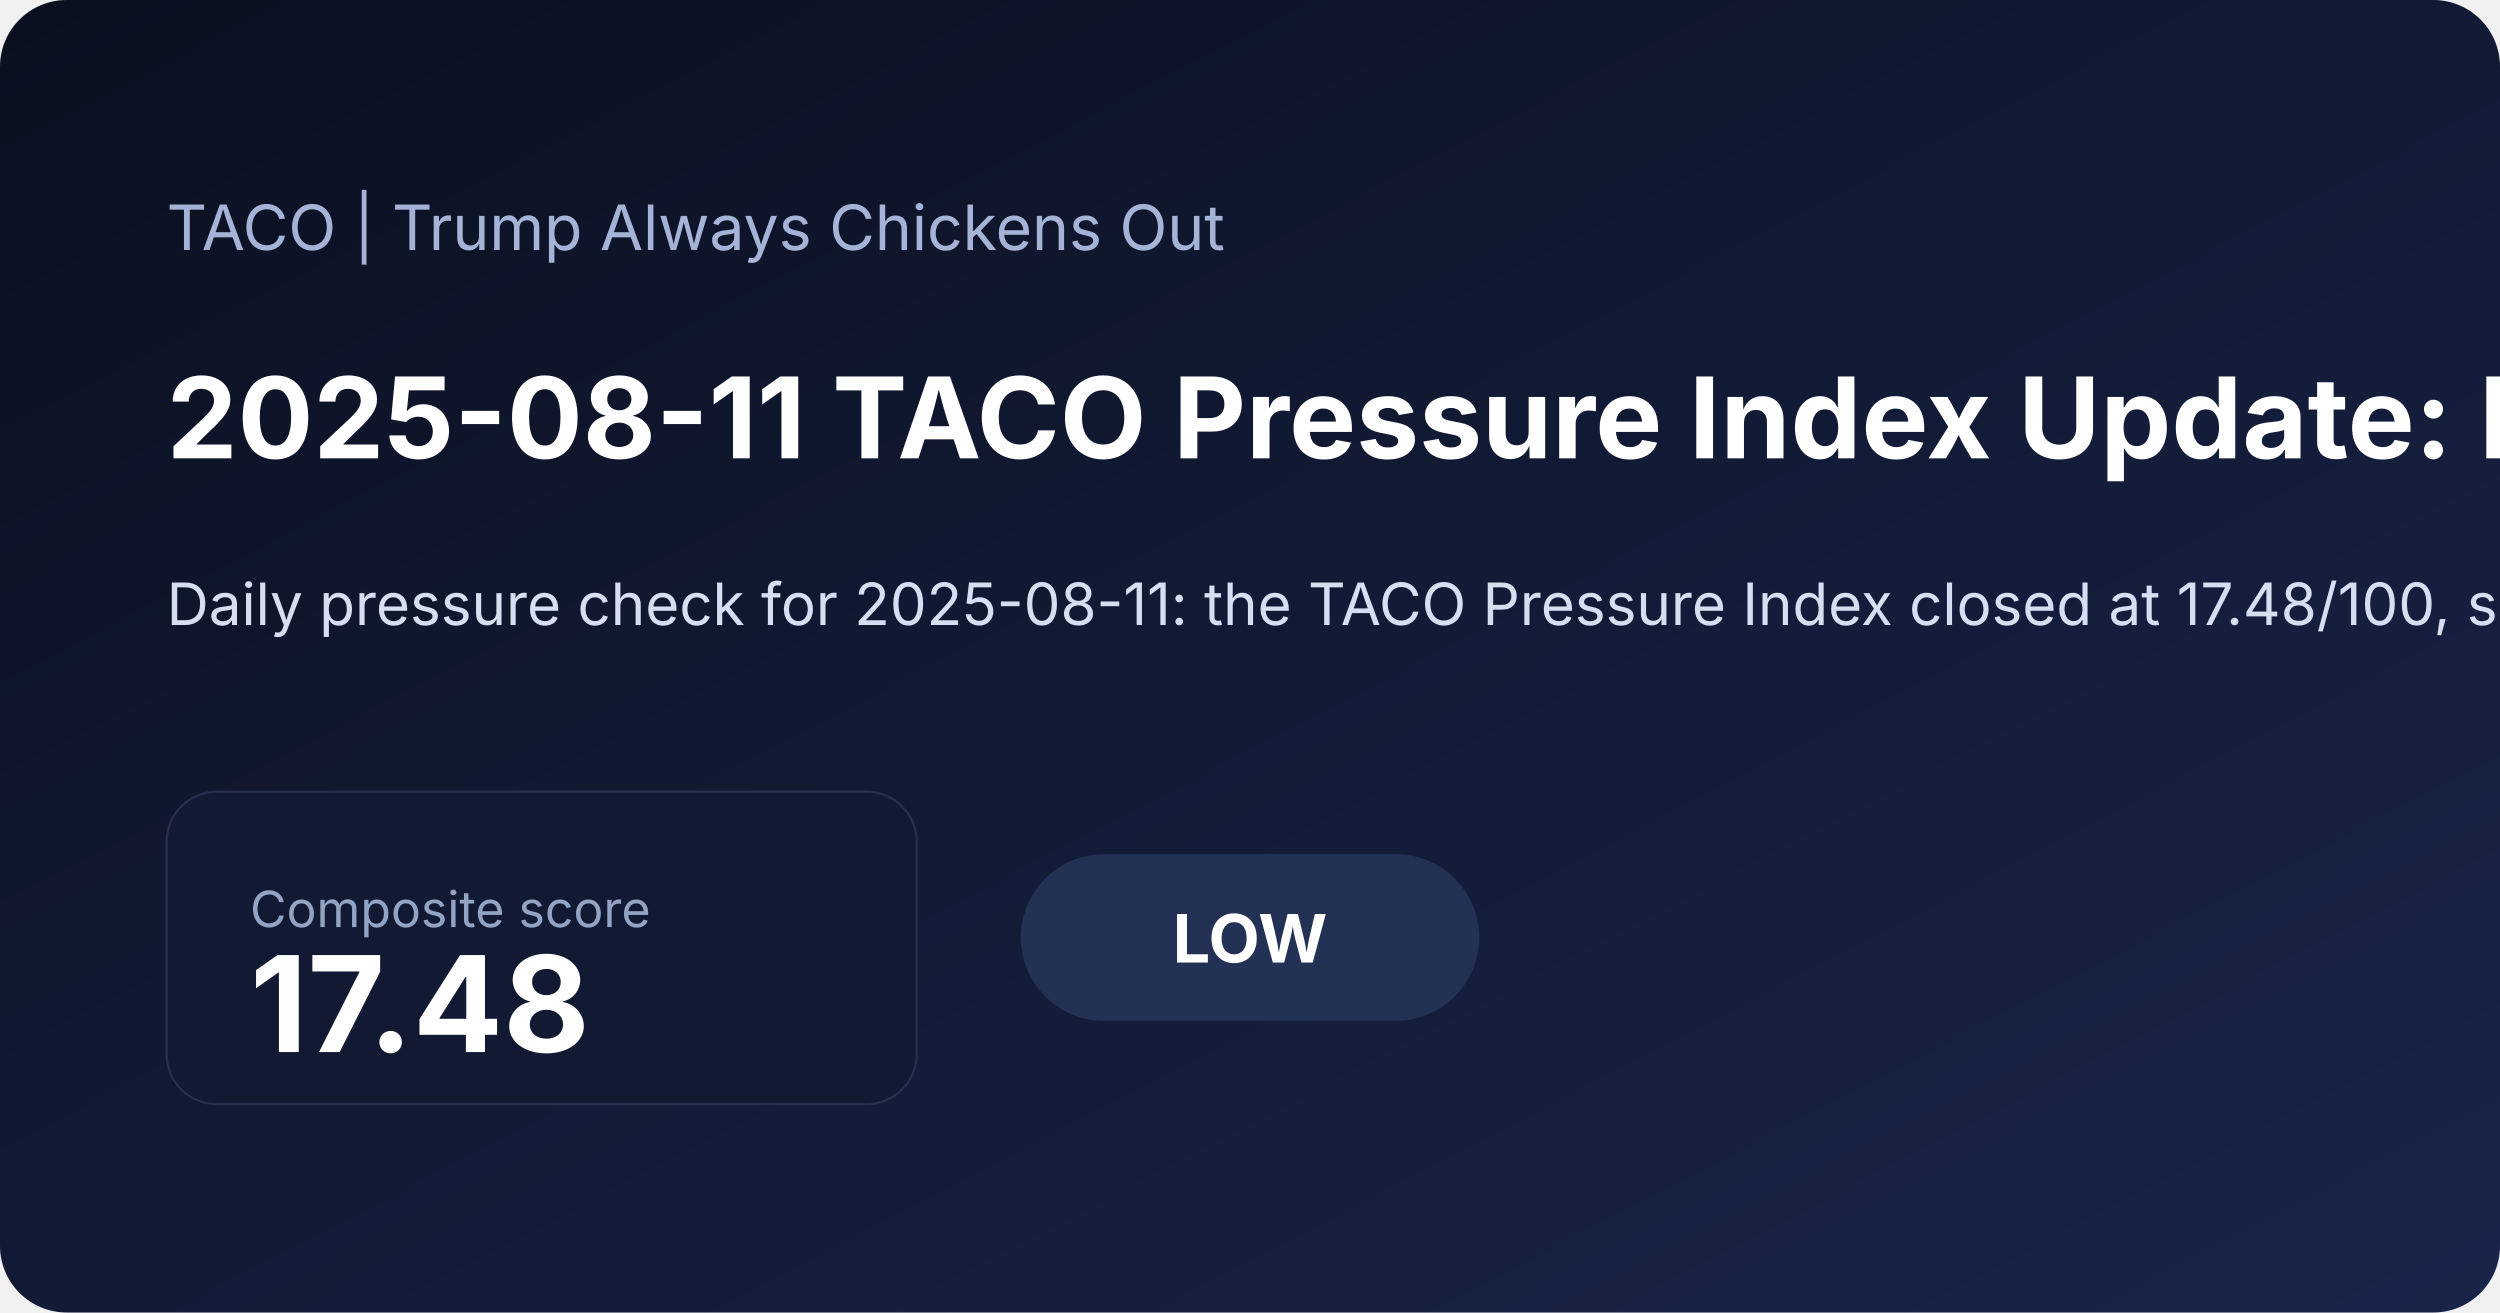
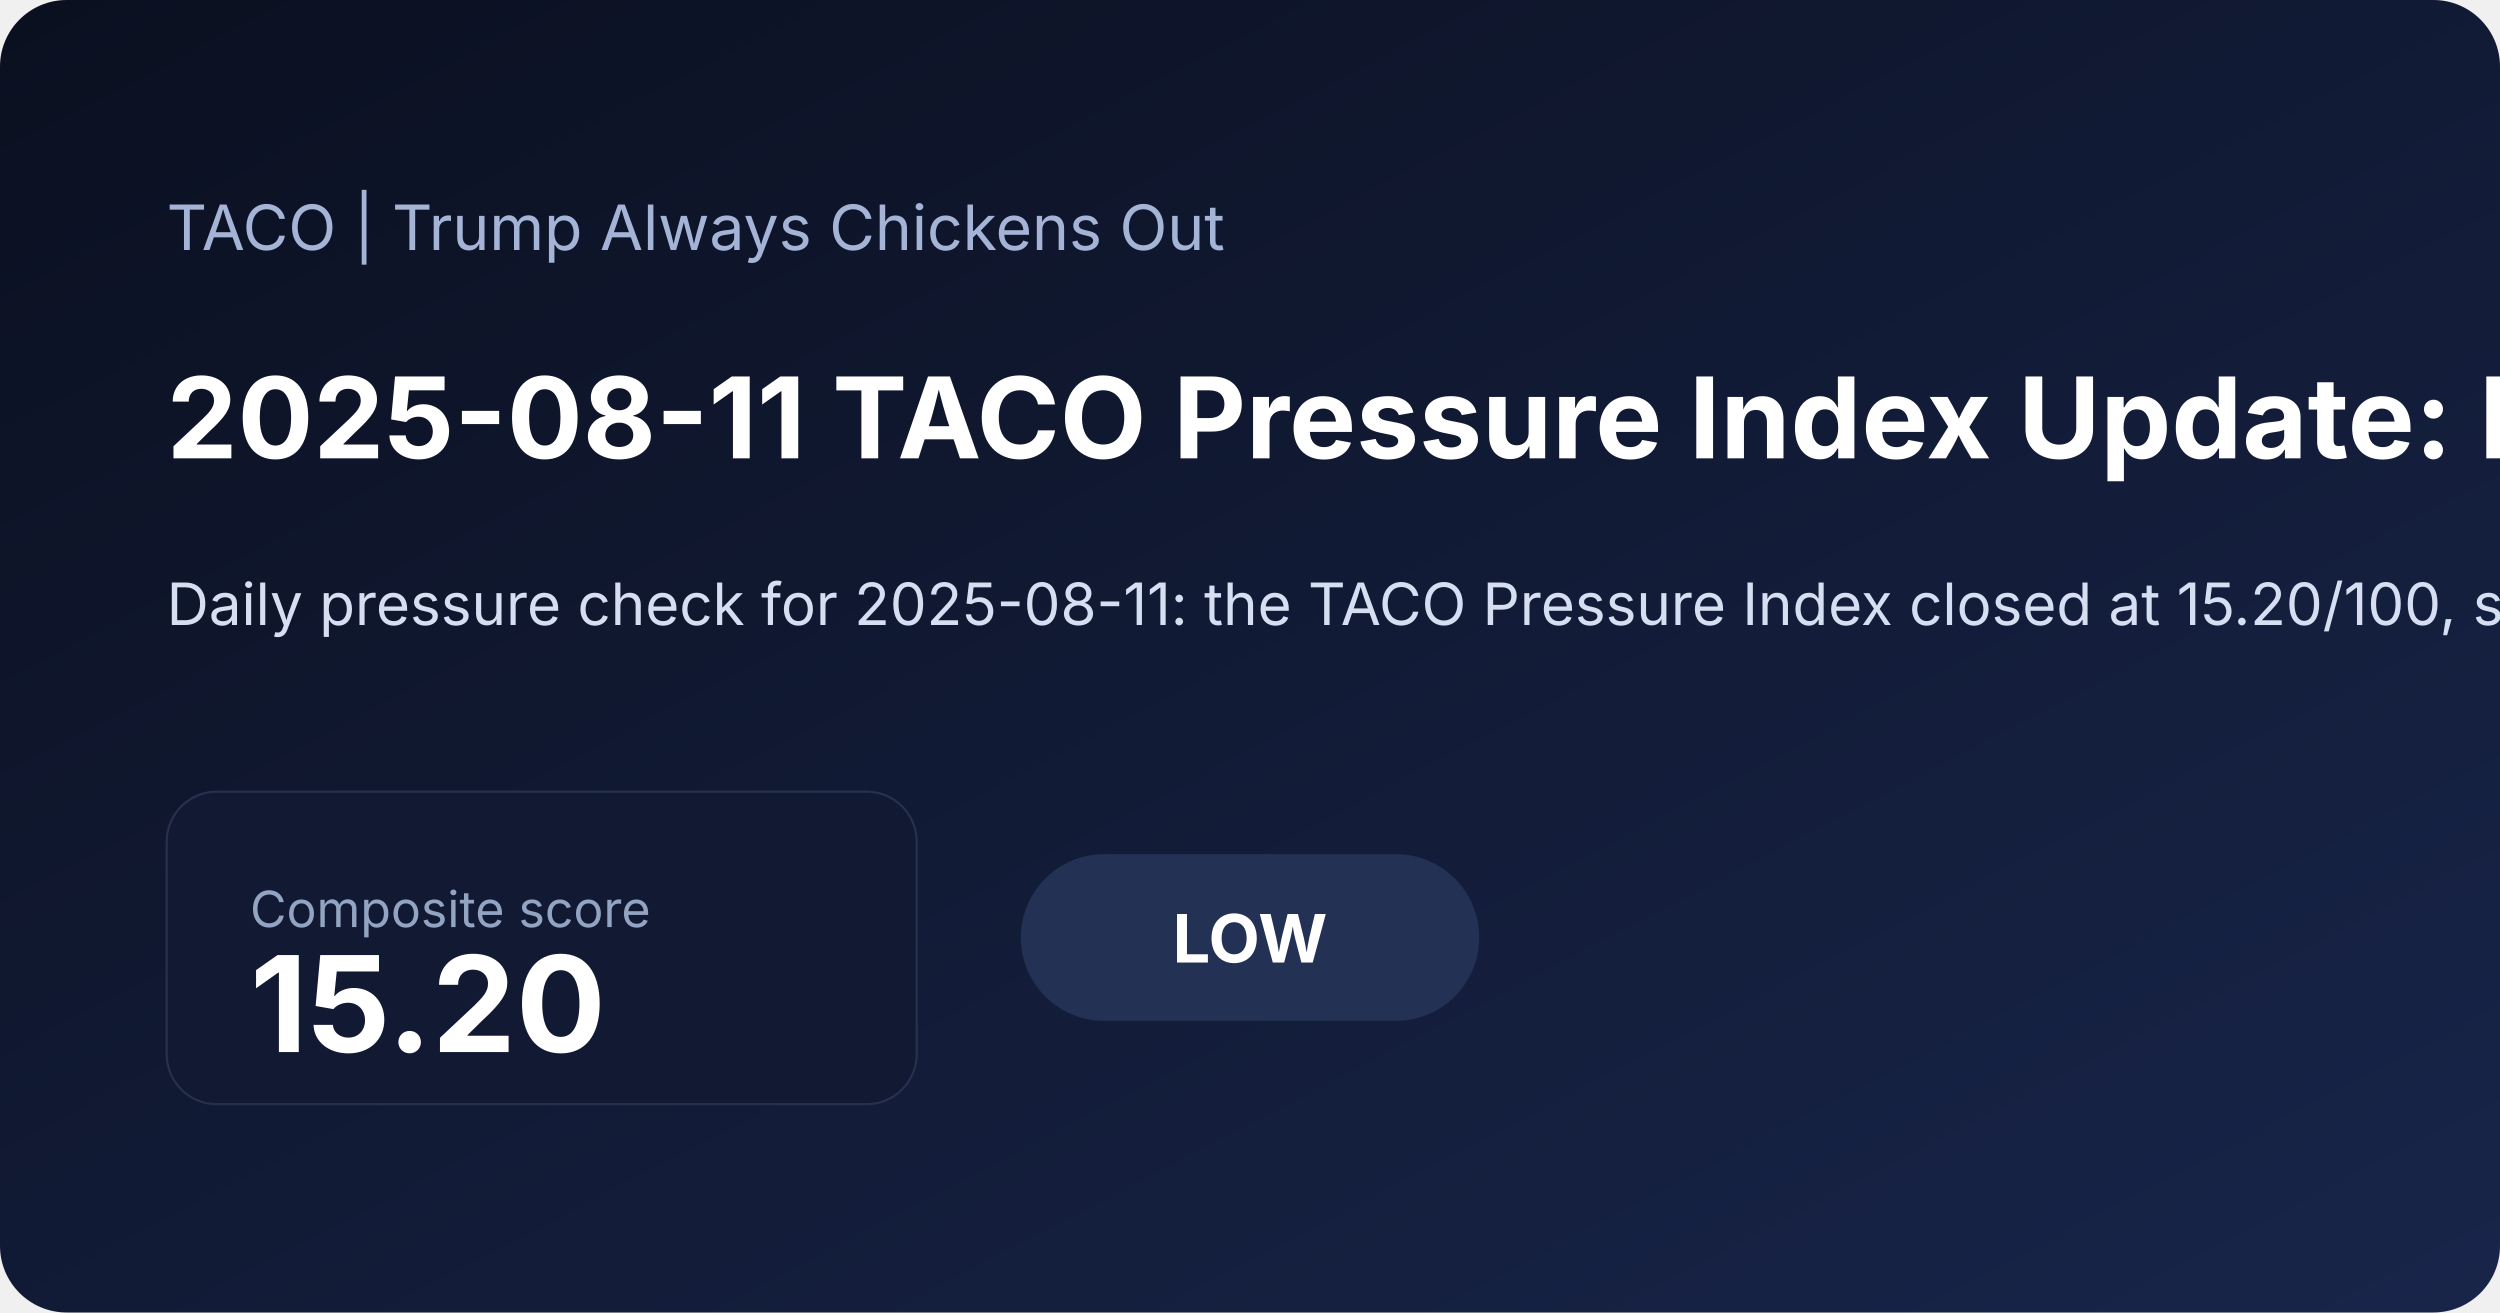
<svg xmlns="http://www.w3.org/2000/svg" width="1200" height="630" viewBox="0 0 1200 630">
  <defs>
    <linearGradient id="bg" x1="0" x2="1" y1="0" y2="1">
      <stop offset="0%" stop-color="#0b1020" />
      <stop offset="100%" stop-color="#18254a" />
    </linearGradient>
  </defs>
  <rect width="100%" height="100%" fill="url(#bg)" rx="32" />
  <text x="80" y="120" fill="#a5b4d6" font-family="Inter, Arial, sans-serif" font-size="30">TACO | Trump Always Chickens Out</text>
-   <text x="80" y="220" fill="#ffffff" font-family="Inter, Arial, sans-serif" font-size="54" font-weight="700">2025-08-11 TACO Pressure Index Update: Low at 17.48</text>
-   <text x="80" y="300" fill="#d6def2" font-family="Inter, Arial, sans-serif" font-size="28">Daily pressure check for 2025-08-11: the TACO Pressure Index closed at 17.48/100, signaling a low pressure regime as inflation expectations and front-end rate pressure shaped the daily read. Includes charts, a component breakdown, and a narrative summary.</text>
+   <text x="80" y="220" fill="#ffffff" font-family="Inter, Arial, sans-serif" font-size="54" font-weight="700">2025-08-11 TACO Pressure Index Update: Low at 15.20</text>
+   <text x="80" y="300" fill="#d6def2" font-family="Inter, Arial, sans-serif" font-size="28">Daily pressure check for 2025-08-11: the TACO Pressure Index closed at 15.20/100, signaling a low pressure regime as inflation expectations and front-end rate pressure shaped the daily read. Includes charts, a component breakdown, and a narrative summary.</text>
  <rect x="80" y="380" width="360" height="150" rx="24" fill="#121933" stroke="#27314e" />
  <text x="120" y="445" fill="#93a4c3" font-family="Inter, Arial, sans-serif" font-size="24">Composite score</text>
-   <text x="120" y="505" fill="#ffffff" font-family="Inter, Arial, sans-serif" font-size="64" font-weight="700">17.48</text>
+   <text x="120" y="505" fill="#ffffff" font-family="Inter, Arial, sans-serif" font-size="64" font-weight="700">15.20</text>
  <rect x="490" y="410" width="220" height="80" rx="40" fill="#223154" />
  <text x="600" y="462" text-anchor="middle" fill="#ffffff" font-family="Inter, Arial, sans-serif" font-size="32" font-weight="700">LOW</text>
</svg>
